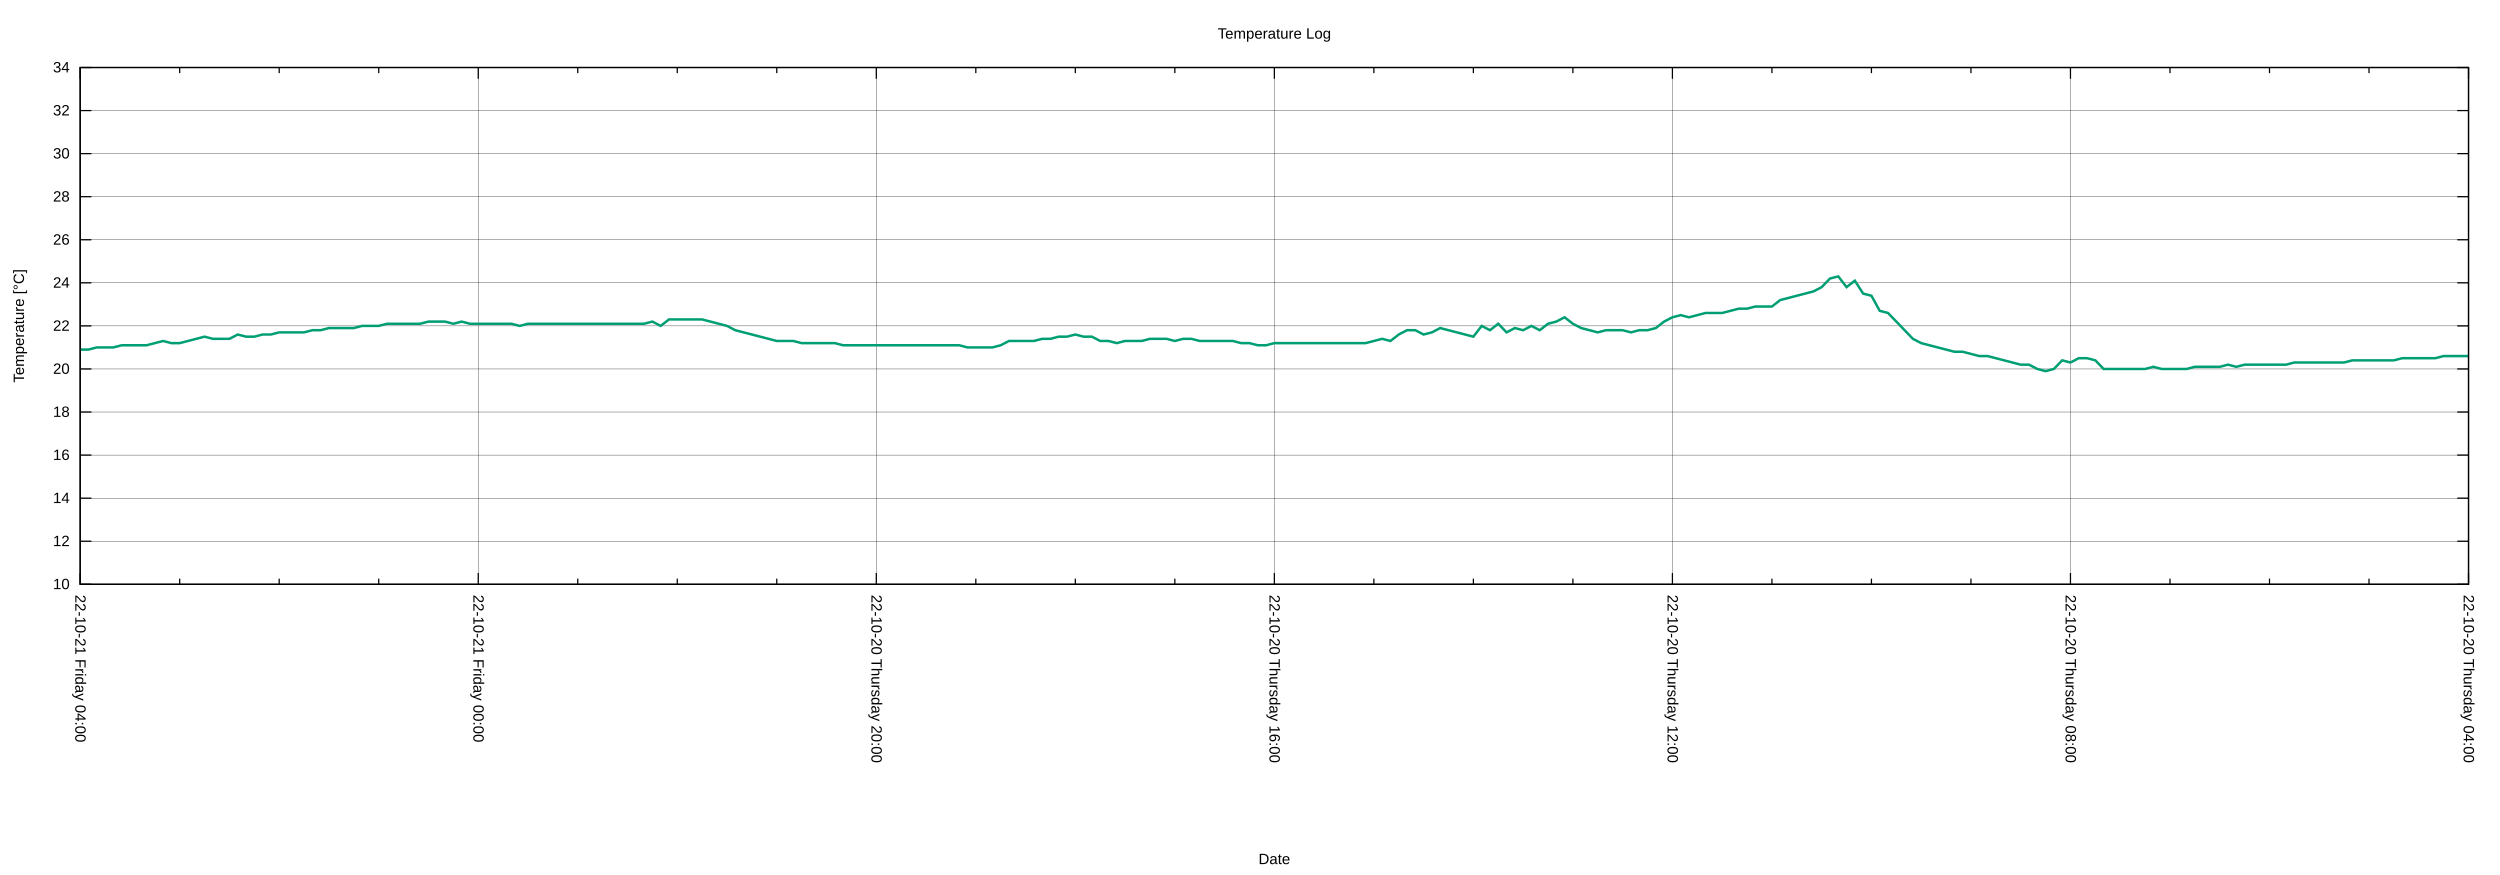
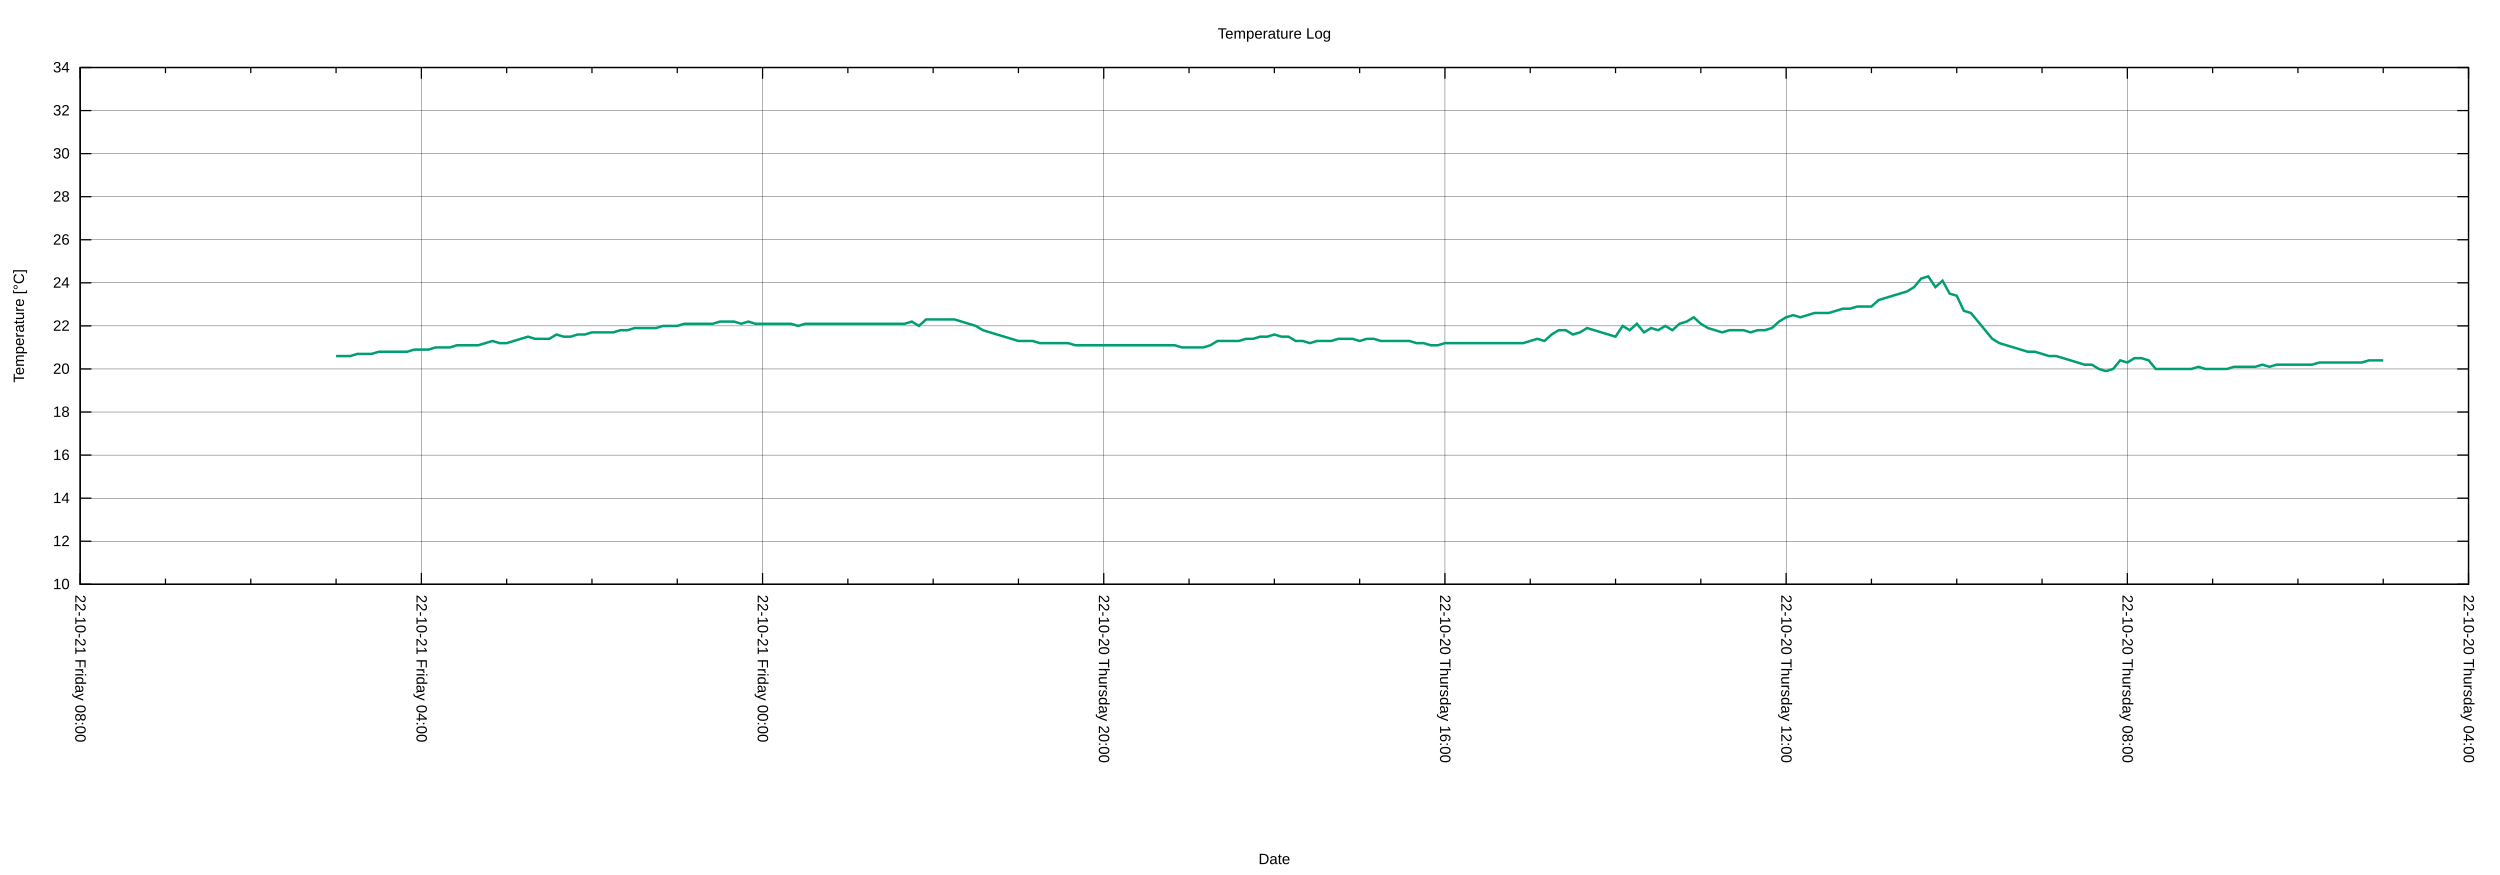
<svg xmlns="http://www.w3.org/2000/svg" xmlns:xlink="http://www.w3.org/1999/xlink" width="2000" height="700" viewBox="0 0 2000 700">
  <g id="gnuplot_canvas">
    <rect x="0" y="0" width="2000" height="700" fill="none" />
    <defs>
      <circle id="gpDot" r="0.5" stroke-width="0.5" stroke="currentColor" />
      <path id="gpPt0" stroke-width="0.222" stroke="currentColor" d="M-1,0 h2 M0,-1 v2" />
      <path id="gpPt1" stroke-width="0.222" stroke="currentColor" d="M-1,-1 L1,1 M1,-1 L-1,1" />
      <path id="gpPt2" stroke-width="0.222" stroke="currentColor" d="M-1,0 L1,0 M0,-1 L0,1 M-1,-1 L1,1 M-1,1 L1,-1" />
      <rect id="gpPt3" stroke-width="0.222" stroke="currentColor" x="-1" y="-1" width="2" height="2" />
      <rect id="gpPt4" stroke-width="0.222" stroke="currentColor" fill="currentColor" x="-1" y="-1" width="2" height="2" />
      <circle id="gpPt5" stroke-width="0.222" stroke="currentColor" cx="0" cy="0" r="1" />
      <use xlink:href="#gpPt5" id="gpPt6" fill="currentColor" stroke="none" />
      <path id="gpPt7" stroke-width="0.222" stroke="currentColor" d="M0,-1.33 L-1.33,0.67 L1.33,0.67 z" />
      <use xlink:href="#gpPt7" id="gpPt8" fill="currentColor" stroke="none" />
      <use xlink:href="#gpPt7" id="gpPt9" stroke="currentColor" transform="rotate(180)" />
      <use xlink:href="#gpPt9" id="gpPt10" fill="currentColor" stroke="none" />
      <use xlink:href="#gpPt3" id="gpPt11" stroke="currentColor" transform="rotate(45)" />
      <use xlink:href="#gpPt11" id="gpPt12" fill="currentColor" stroke="none" />
      <path id="gpPt13" stroke-width="0.222" stroke="currentColor" d="M0,1.330 L1.265,0.411 L0.782,-1.067 L-0.782,-1.076 L-1.265,0.411 z" />
      <use xlink:href="#gpPt13" id="gpPt14" fill="currentColor" stroke="none" />
      <filter id="textbox" filterUnits="objectBoundingBox" x="0" y="0" height="1" width="1">
        <feFlood flood-color="white" flood-opacity="1" result="bgnd" />
        <feComposite in="SourceGraphic" in2="bgnd" operator="atop" />
      </filter>
      <filter id="greybox" filterUnits="objectBoundingBox" x="0" y="0" height="1" width="1">
        <feFlood flood-color="lightgrey" flood-opacity="1" result="grey" />
        <feComposite in="SourceGraphic" in2="grey" operator="atop" />
      </filter>
    </defs>
    <g fill="none" color="white" stroke="currentColor" stroke-width="1.00" stroke-linecap="butt" stroke-linejoin="miter">
</g>
    <g fill="none" color="black" stroke="currentColor" stroke-width="1.00" stroke-linecap="butt" stroke-linejoin="miter">
</g>
    <g fill="none" color="black" stroke="black" stroke-width="0.25" stroke-linecap="butt" stroke-linejoin="miter">
</g>
    <g fill="none" color="black" stroke="currentColor" stroke-width="0.25" stroke-linecap="butt" stroke-linejoin="miter">
      <path stroke="black" class="gridline" d="M64.14,467.43 L1974.82,467.43  " />
    </g>
    <g fill="none" color="black" stroke="black" stroke-width="1.00" stroke-linecap="butt" stroke-linejoin="miter">
</g>
    <g fill="none" color="black" stroke="currentColor" stroke-width="1.00" stroke-linecap="butt" stroke-linejoin="miter">
      <path stroke="black" d="M64.14,467.43 L73.14,467.43 M1974.82,467.43 L1965.82,467.43  " />
      <g transform="translate(55.75,471.33)" stroke="none" fill="black" font-family="Arial" font-size="12.00" text-anchor="end">
        <text>
          <tspan font-family="Arial"> 10</tspan>
        </text>
      </g>
    </g>
    <g fill="none" color="black" stroke="currentColor" stroke-width="1.00" stroke-linecap="butt" stroke-linejoin="miter">
</g>
    <g fill="none" color="black" stroke="black" stroke-width="0.25" stroke-linecap="butt" stroke-linejoin="miter">
</g>
    <g fill="none" color="black" stroke="currentColor" stroke-width="0.25" stroke-linecap="butt" stroke-linejoin="miter">
      <path stroke="black" class="gridline" d="M64.14,432.98 L1974.82,432.98  " />
    </g>
    <g fill="none" color="black" stroke="black" stroke-width="1.00" stroke-linecap="butt" stroke-linejoin="miter">
</g>
    <g fill="none" color="black" stroke="currentColor" stroke-width="1.00" stroke-linecap="butt" stroke-linejoin="miter">
      <path stroke="black" d="M64.14,432.98 L73.14,432.98 M1974.82,432.98 L1965.82,432.98  " />
      <g transform="translate(55.75,436.88)" stroke="none" fill="black" font-family="Arial" font-size="12.00" text-anchor="end">
        <text>
          <tspan font-family="Arial"> 12</tspan>
        </text>
      </g>
    </g>
    <g fill="none" color="black" stroke="currentColor" stroke-width="1.00" stroke-linecap="butt" stroke-linejoin="miter">
</g>
    <g fill="none" color="black" stroke="black" stroke-width="0.25" stroke-linecap="butt" stroke-linejoin="miter">
</g>
    <g fill="none" color="black" stroke="currentColor" stroke-width="0.25" stroke-linecap="butt" stroke-linejoin="miter">
      <path stroke="black" class="gridline" d="M64.14,398.53 L1974.82,398.53  " />
    </g>
    <g fill="none" color="black" stroke="black" stroke-width="1.00" stroke-linecap="butt" stroke-linejoin="miter">
</g>
    <g fill="none" color="black" stroke="currentColor" stroke-width="1.00" stroke-linecap="butt" stroke-linejoin="miter">
      <path stroke="black" d="M64.14,398.53 L73.14,398.53 M1974.82,398.53 L1965.82,398.53  " />
      <g transform="translate(55.75,402.43)" stroke="none" fill="black" font-family="Arial" font-size="12.00" text-anchor="end">
        <text>
          <tspan font-family="Arial"> 14</tspan>
        </text>
      </g>
    </g>
    <g fill="none" color="black" stroke="currentColor" stroke-width="1.00" stroke-linecap="butt" stroke-linejoin="miter">
</g>
    <g fill="none" color="black" stroke="black" stroke-width="0.25" stroke-linecap="butt" stroke-linejoin="miter">
</g>
    <g fill="none" color="black" stroke="currentColor" stroke-width="0.25" stroke-linecap="butt" stroke-linejoin="miter">
      <path stroke="black" class="gridline" d="M64.14,364.07 L1974.82,364.07  " />
    </g>
    <g fill="none" color="black" stroke="black" stroke-width="1.00" stroke-linecap="butt" stroke-linejoin="miter">
</g>
    <g fill="none" color="black" stroke="currentColor" stroke-width="1.00" stroke-linecap="butt" stroke-linejoin="miter">
      <path stroke="black" d="M64.14,364.07 L73.14,364.07 M1974.82,364.07 L1965.82,364.07  " />
      <g transform="translate(55.75,367.97)" stroke="none" fill="black" font-family="Arial" font-size="12.00" text-anchor="end">
        <text>
          <tspan font-family="Arial"> 16</tspan>
        </text>
      </g>
    </g>
    <g fill="none" color="black" stroke="currentColor" stroke-width="1.00" stroke-linecap="butt" stroke-linejoin="miter">
</g>
    <g fill="none" color="black" stroke="black" stroke-width="0.25" stroke-linecap="butt" stroke-linejoin="miter">
</g>
    <g fill="none" color="black" stroke="currentColor" stroke-width="0.25" stroke-linecap="butt" stroke-linejoin="miter">
      <path stroke="black" class="gridline" d="M64.14,329.62 L1974.82,329.62  " />
    </g>
    <g fill="none" color="black" stroke="black" stroke-width="1.00" stroke-linecap="butt" stroke-linejoin="miter">
</g>
    <g fill="none" color="black" stroke="currentColor" stroke-width="1.00" stroke-linecap="butt" stroke-linejoin="miter">
      <path stroke="black" d="M64.14,329.62 L73.14,329.62 M1974.82,329.62 L1965.82,329.62  " />
      <g transform="translate(55.75,333.52)" stroke="none" fill="black" font-family="Arial" font-size="12.00" text-anchor="end">
        <text>
          <tspan font-family="Arial"> 18</tspan>
        </text>
      </g>
    </g>
    <g fill="none" color="black" stroke="currentColor" stroke-width="1.00" stroke-linecap="butt" stroke-linejoin="miter">
</g>
    <g fill="none" color="black" stroke="black" stroke-width="0.25" stroke-linecap="butt" stroke-linejoin="miter">
</g>
    <g fill="none" color="black" stroke="currentColor" stroke-width="0.25" stroke-linecap="butt" stroke-linejoin="miter">
      <path stroke="black" class="gridline" d="M64.14,295.17 L1974.82,295.17  " />
    </g>
    <g fill="none" color="black" stroke="black" stroke-width="1.00" stroke-linecap="butt" stroke-linejoin="miter">
</g>
    <g fill="none" color="black" stroke="currentColor" stroke-width="1.00" stroke-linecap="butt" stroke-linejoin="miter">
      <path stroke="black" d="M64.14,295.17 L73.14,295.17 M1974.82,295.17 L1965.82,295.17  " />
      <g transform="translate(55.75,299.07)" stroke="none" fill="black" font-family="Arial" font-size="12.00" text-anchor="end">
        <text>
          <tspan font-family="Arial"> 20</tspan>
        </text>
      </g>
    </g>
    <g fill="none" color="black" stroke="currentColor" stroke-width="1.00" stroke-linecap="butt" stroke-linejoin="miter">
</g>
    <g fill="none" color="black" stroke="black" stroke-width="0.25" stroke-linecap="butt" stroke-linejoin="miter">
</g>
    <g fill="none" color="black" stroke="currentColor" stroke-width="0.25" stroke-linecap="butt" stroke-linejoin="miter">
      <path stroke="black" class="gridline" d="M64.14,260.72 L1974.82,260.72  " />
    </g>
    <g fill="none" color="black" stroke="black" stroke-width="1.00" stroke-linecap="butt" stroke-linejoin="miter">
</g>
    <g fill="none" color="black" stroke="currentColor" stroke-width="1.00" stroke-linecap="butt" stroke-linejoin="miter">
      <path stroke="black" d="M64.14,260.72 L73.14,260.72 M1974.82,260.72 L1965.82,260.72  " />
      <g transform="translate(55.75,264.62)" stroke="none" fill="black" font-family="Arial" font-size="12.00" text-anchor="end">
        <text>
          <tspan font-family="Arial"> 22</tspan>
        </text>
      </g>
    </g>
    <g fill="none" color="black" stroke="currentColor" stroke-width="1.00" stroke-linecap="butt" stroke-linejoin="miter">
</g>
    <g fill="none" color="black" stroke="black" stroke-width="0.25" stroke-linecap="butt" stroke-linejoin="miter">
</g>
    <g fill="none" color="black" stroke="currentColor" stroke-width="0.25" stroke-linecap="butt" stroke-linejoin="miter">
      <path stroke="black" class="gridline" d="M64.14,226.27 L1974.82,226.27  " />
    </g>
    <g fill="none" color="black" stroke="black" stroke-width="1.00" stroke-linecap="butt" stroke-linejoin="miter">
</g>
    <g fill="none" color="black" stroke="currentColor" stroke-width="1.00" stroke-linecap="butt" stroke-linejoin="miter">
      <path stroke="black" d="M64.14,226.27 L73.14,226.27 M1974.82,226.27 L1965.82,226.27  " />
      <g transform="translate(55.75,230.17)" stroke="none" fill="black" font-family="Arial" font-size="12.00" text-anchor="end">
        <text>
          <tspan font-family="Arial"> 24</tspan>
        </text>
      </g>
    </g>
    <g fill="none" color="black" stroke="currentColor" stroke-width="1.00" stroke-linecap="butt" stroke-linejoin="miter">
</g>
    <g fill="none" color="black" stroke="black" stroke-width="0.25" stroke-linecap="butt" stroke-linejoin="miter">
</g>
    <g fill="none" color="black" stroke="currentColor" stroke-width="0.25" stroke-linecap="butt" stroke-linejoin="miter">
      <path stroke="black" class="gridline" d="M64.14,191.82 L1974.82,191.82  " />
    </g>
    <g fill="none" color="black" stroke="black" stroke-width="1.00" stroke-linecap="butt" stroke-linejoin="miter">
</g>
    <g fill="none" color="black" stroke="currentColor" stroke-width="1.00" stroke-linecap="butt" stroke-linejoin="miter">
      <path stroke="black" d="M64.14,191.82 L73.14,191.82 M1974.82,191.82 L1965.82,191.82  " />
      <g transform="translate(55.75,195.72)" stroke="none" fill="black" font-family="Arial" font-size="12.00" text-anchor="end">
        <text>
          <tspan font-family="Arial"> 26</tspan>
        </text>
      </g>
    </g>
    <g fill="none" color="black" stroke="currentColor" stroke-width="1.00" stroke-linecap="butt" stroke-linejoin="miter">
</g>
    <g fill="none" color="black" stroke="black" stroke-width="0.25" stroke-linecap="butt" stroke-linejoin="miter">
</g>
    <g fill="none" color="black" stroke="currentColor" stroke-width="0.25" stroke-linecap="butt" stroke-linejoin="miter">
      <path stroke="black" class="gridline" d="M64.14,157.36 L1974.82,157.36  " />
    </g>
    <g fill="none" color="black" stroke="black" stroke-width="1.00" stroke-linecap="butt" stroke-linejoin="miter">
</g>
    <g fill="none" color="black" stroke="currentColor" stroke-width="1.00" stroke-linecap="butt" stroke-linejoin="miter">
      <path stroke="black" d="M64.14,157.36 L73.14,157.36 M1974.82,157.36 L1965.82,157.36  " />
      <g transform="translate(55.75,161.26)" stroke="none" fill="black" font-family="Arial" font-size="12.00" text-anchor="end">
        <text>
          <tspan font-family="Arial"> 28</tspan>
        </text>
      </g>
    </g>
    <g fill="none" color="black" stroke="currentColor" stroke-width="1.00" stroke-linecap="butt" stroke-linejoin="miter">
</g>
    <g fill="none" color="black" stroke="black" stroke-width="0.25" stroke-linecap="butt" stroke-linejoin="miter">
</g>
    <g fill="none" color="black" stroke="currentColor" stroke-width="0.25" stroke-linecap="butt" stroke-linejoin="miter">
      <path stroke="black" class="gridline" d="M64.14,122.91 L1974.82,122.91  " />
    </g>
    <g fill="none" color="black" stroke="black" stroke-width="1.00" stroke-linecap="butt" stroke-linejoin="miter">
</g>
    <g fill="none" color="black" stroke="currentColor" stroke-width="1.00" stroke-linecap="butt" stroke-linejoin="miter">
      <path stroke="black" d="M64.14,122.91 L73.14,122.91 M1974.82,122.91 L1965.82,122.91  " />
      <g transform="translate(55.75,126.81)" stroke="none" fill="black" font-family="Arial" font-size="12.00" text-anchor="end">
        <text>
          <tspan font-family="Arial"> 30</tspan>
        </text>
      </g>
    </g>
    <g fill="none" color="black" stroke="currentColor" stroke-width="1.00" stroke-linecap="butt" stroke-linejoin="miter">
</g>
    <g fill="none" color="black" stroke="black" stroke-width="0.25" stroke-linecap="butt" stroke-linejoin="miter">
</g>
    <g fill="none" color="black" stroke="currentColor" stroke-width="0.25" stroke-linecap="butt" stroke-linejoin="miter">
      <path stroke="black" class="gridline" d="M64.14,88.46 L1974.82,88.46  " />
    </g>
    <g fill="none" color="black" stroke="black" stroke-width="1.00" stroke-linecap="butt" stroke-linejoin="miter">
</g>
    <g fill="none" color="black" stroke="currentColor" stroke-width="1.00" stroke-linecap="butt" stroke-linejoin="miter">
      <path stroke="black" d="M64.14,88.46 L73.14,88.46 M1974.82,88.46 L1965.82,88.46  " />
      <g transform="translate(55.75,92.36)" stroke="none" fill="black" font-family="Arial" font-size="12.00" text-anchor="end">
        <text>
          <tspan font-family="Arial"> 32</tspan>
        </text>
      </g>
    </g>
    <g fill="none" color="black" stroke="currentColor" stroke-width="1.00" stroke-linecap="butt" stroke-linejoin="miter">
</g>
    <g fill="none" color="black" stroke="black" stroke-width="0.25" stroke-linecap="butt" stroke-linejoin="miter">
</g>
    <g fill="none" color="black" stroke="currentColor" stroke-width="0.25" stroke-linecap="butt" stroke-linejoin="miter">
      <path stroke="black" class="gridline" d="M64.14,54.01 L1974.82,54.01  " />
    </g>
    <g fill="none" color="black" stroke="black" stroke-width="1.00" stroke-linecap="butt" stroke-linejoin="miter">
</g>
    <g fill="none" color="black" stroke="currentColor" stroke-width="1.00" stroke-linecap="butt" stroke-linejoin="miter">
      <path stroke="black" d="M64.14,54.01 L73.14,54.01 M1974.82,54.01 L1965.82,54.01  " />
      <g transform="translate(55.75,57.91)" stroke="none" fill="black" font-family="Arial" font-size="12.00" text-anchor="end">
        <text>
          <tspan font-family="Arial"> 34</tspan>
        </text>
      </g>
    </g>
    <g fill="none" color="black" stroke="currentColor" stroke-width="1.00" stroke-linecap="butt" stroke-linejoin="miter">
</g>
    <g fill="none" color="black" stroke="black" stroke-width="0.25" stroke-linecap="butt" stroke-linejoin="miter">
</g>
    <g fill="none" color="black" stroke="currentColor" stroke-width="0.25" stroke-linecap="butt" stroke-linejoin="miter">
      <path stroke="black" class="gridline" d="M1974.82,467.43 L1974.82,54.01  " />
    </g>
    <g fill="none" color="black" stroke="black" stroke-width="1.00" stroke-linecap="butt" stroke-linejoin="miter">
</g>
    <g fill="none" color="black" stroke="currentColor" stroke-width="1.00" stroke-linecap="butt" stroke-linejoin="miter">
      <path stroke="black" d="M1974.82,467.43 L1974.82,458.43 M1974.82,54.01 L1974.82,63.01  " />
      <g transform="translate(1970.92,475.82) rotate(90)" stroke="none" fill="black" font-family="Arial" font-size="12.00" text-anchor="start">
        <text>
          <tspan font-family="Arial">22-10-20 Thursday 04:00</tspan>
        </text>
      </g>
    </g>
    <g fill="none" color="black" stroke="currentColor" stroke-width="1.00" stroke-linecap="butt" stroke-linejoin="miter">
-       <path stroke="black" d="M1895.21,467.43 L1895.21,462.93 M1895.21,54.01 L1895.21,58.51 M1815.60,467.43 L1815.60,462.93 M1815.60,54.01 L1815.60,58.51   M1735.99,467.43 L1735.99,462.93 M1735.99,54.01 L1735.99,58.51  " />
-     </g>
-     <g fill="none" color="black" stroke="black" stroke-width="0.25" stroke-linecap="butt" stroke-linejoin="miter">
- </g>
-     <g fill="none" color="black" stroke="currentColor" stroke-width="0.25" stroke-linecap="butt" stroke-linejoin="miter">
-       <path stroke="black" class="gridline" d="M1656.37,467.43 L1656.37,54.01  " />
-     </g>
-     <g fill="none" color="black" stroke="black" stroke-width="1.00" stroke-linecap="butt" stroke-linejoin="miter">
- </g>
-     <g fill="none" color="black" stroke="currentColor" stroke-width="1.00" stroke-linecap="butt" stroke-linejoin="miter">
-       <path stroke="black" d="M1656.37,467.43 L1656.37,458.43 M1656.37,54.01 L1656.37,63.01  " />
-       <g transform="translate(1652.47,475.82) rotate(90)" stroke="none" fill="black" font-family="Arial" font-size="12.00" text-anchor="start">
+       <path stroke="black" d="M1906.58,467.43 L1906.58,462.93 M1906.58,54.01 L1906.58,58.51 M1838.34,467.43 L1838.34,462.93 M1838.34,54.01 L1838.34,58.51   M1770.10,467.43 L1770.10,462.93 M1770.10,54.01 L1770.10,58.51  " />
+     </g>
+     <g fill="none" color="black" stroke="black" stroke-width="0.25" stroke-linecap="butt" stroke-linejoin="miter">
+ </g>
+     <g fill="none" color="black" stroke="currentColor" stroke-width="0.25" stroke-linecap="butt" stroke-linejoin="miter">
+       <path stroke="black" class="gridline" d="M1701.87,467.43 L1701.87,54.01  " />
+     </g>
+     <g fill="none" color="black" stroke="black" stroke-width="1.00" stroke-linecap="butt" stroke-linejoin="miter">
+ </g>
+     <g fill="none" color="black" stroke="currentColor" stroke-width="1.00" stroke-linecap="butt" stroke-linejoin="miter">
+       <path stroke="black" d="M1701.87,467.43 L1701.87,458.43 M1701.87,54.01 L1701.87,63.01  " />
+       <g transform="translate(1697.97,475.82) rotate(90)" stroke="none" fill="black" font-family="Arial" font-size="12.00" text-anchor="start">
        <text>
          <tspan font-family="Arial">22-10-20 Thursday 08:00</tspan>
        </text>
      </g>
    </g>
    <g fill="none" color="black" stroke="currentColor" stroke-width="1.00" stroke-linecap="butt" stroke-linejoin="miter">
-       <path stroke="black" d="M1576.76,467.43 L1576.76,462.93 M1576.76,54.01 L1576.76,58.51 M1497.15,467.43 L1497.15,462.93 M1497.15,54.01 L1497.15,58.51   M1417.54,467.43 L1417.54,462.93 M1417.54,54.01 L1417.54,58.51  " />
-     </g>
-     <g fill="none" color="black" stroke="black" stroke-width="0.25" stroke-linecap="butt" stroke-linejoin="miter">
- </g>
-     <g fill="none" color="black" stroke="currentColor" stroke-width="0.25" stroke-linecap="butt" stroke-linejoin="miter">
-       <path stroke="black" class="gridline" d="M1337.93,467.43 L1337.93,54.01  " />
-     </g>
-     <g fill="none" color="black" stroke="black" stroke-width="1.00" stroke-linecap="butt" stroke-linejoin="miter">
- </g>
-     <g fill="none" color="black" stroke="currentColor" stroke-width="1.00" stroke-linecap="butt" stroke-linejoin="miter">
-       <path stroke="black" d="M1337.93,467.43 L1337.93,458.43 M1337.93,54.01 L1337.93,63.01  " />
-       <g transform="translate(1334.03,475.82) rotate(90)" stroke="none" fill="black" font-family="Arial" font-size="12.00" text-anchor="start">
+       <path stroke="black" d="M1633.63,467.43 L1633.63,462.93 M1633.63,54.01 L1633.63,58.51 M1565.39,467.43 L1565.39,462.93 M1565.39,54.01 L1565.39,58.51   M1497.15,467.43 L1497.15,462.93 M1497.15,54.01 L1497.15,58.51  " />
+     </g>
+     <g fill="none" color="black" stroke="black" stroke-width="0.25" stroke-linecap="butt" stroke-linejoin="miter">
+ </g>
+     <g fill="none" color="black" stroke="currentColor" stroke-width="0.25" stroke-linecap="butt" stroke-linejoin="miter">
+       <path stroke="black" class="gridline" d="M1428.91,467.43 L1428.91,54.01  " />
+     </g>
+     <g fill="none" color="black" stroke="black" stroke-width="1.00" stroke-linecap="butt" stroke-linejoin="miter">
+ </g>
+     <g fill="none" color="black" stroke="currentColor" stroke-width="1.00" stroke-linecap="butt" stroke-linejoin="miter">
+       <path stroke="black" d="M1428.91,467.43 L1428.91,458.43 M1428.91,54.01 L1428.91,63.01  " />
+       <g transform="translate(1425.01,475.82) rotate(90)" stroke="none" fill="black" font-family="Arial" font-size="12.00" text-anchor="start">
        <text>
          <tspan font-family="Arial">22-10-20 Thursday 12:00</tspan>
        </text>
      </g>
    </g>
    <g fill="none" color="black" stroke="currentColor" stroke-width="1.00" stroke-linecap="butt" stroke-linejoin="miter">
-       <path stroke="black" d="M1258.32,467.43 L1258.32,462.93 M1258.32,54.01 L1258.32,58.51 M1178.70,467.43 L1178.70,462.93 M1178.70,54.01 L1178.70,58.51   M1099.09,467.43 L1099.09,462.93 M1099.09,54.01 L1099.09,58.51  " />
-     </g>
-     <g fill="none" color="black" stroke="black" stroke-width="0.25" stroke-linecap="butt" stroke-linejoin="miter">
- </g>
-     <g fill="none" color="black" stroke="currentColor" stroke-width="0.25" stroke-linecap="butt" stroke-linejoin="miter">
-       <path stroke="black" class="gridline" d="M1019.48,467.43 L1019.48,54.01  " />
-     </g>
-     <g fill="none" color="black" stroke="black" stroke-width="1.00" stroke-linecap="butt" stroke-linejoin="miter">
- </g>
-     <g fill="none" color="black" stroke="currentColor" stroke-width="1.00" stroke-linecap="butt" stroke-linejoin="miter">
-       <path stroke="black" d="M1019.48,467.43 L1019.48,458.43 M1019.48,54.01 L1019.48,63.01  " />
-       <g transform="translate(1015.58,475.82) rotate(90)" stroke="none" fill="black" font-family="Arial" font-size="12.00" text-anchor="start">
+       <path stroke="black" d="M1360.67,467.43 L1360.67,462.93 M1360.67,54.01 L1360.67,58.51 M1292.43,467.43 L1292.43,462.93 M1292.43,54.01 L1292.43,58.51   M1224.20,467.43 L1224.20,462.93 M1224.20,54.01 L1224.20,58.51  " />
+     </g>
+     <g fill="none" color="black" stroke="black" stroke-width="0.25" stroke-linecap="butt" stroke-linejoin="miter">
+ </g>
+     <g fill="none" color="black" stroke="currentColor" stroke-width="0.25" stroke-linecap="butt" stroke-linejoin="miter">
+       <path stroke="black" class="gridline" d="M1155.96,467.43 L1155.96,54.01  " />
+     </g>
+     <g fill="none" color="black" stroke="black" stroke-width="1.00" stroke-linecap="butt" stroke-linejoin="miter">
+ </g>
+     <g fill="none" color="black" stroke="currentColor" stroke-width="1.00" stroke-linecap="butt" stroke-linejoin="miter">
+       <path stroke="black" d="M1155.96,467.43 L1155.96,458.43 M1155.96,54.01 L1155.96,63.01  " />
+       <g transform="translate(1152.06,475.82) rotate(90)" stroke="none" fill="black" font-family="Arial" font-size="12.00" text-anchor="start">
        <text>
          <tspan font-family="Arial">22-10-20 Thursday 16:00</tspan>
        </text>
      </g>
    </g>
    <g fill="none" color="black" stroke="currentColor" stroke-width="1.00" stroke-linecap="butt" stroke-linejoin="miter">
-       <path stroke="black" d="M939.87,467.43 L939.87,462.93 M939.87,54.01 L939.87,58.51 M860.26,467.43 L860.26,462.93 M860.26,54.01 L860.26,58.51   M780.65,467.43 L780.65,462.93 M780.65,54.01 L780.65,58.51  " />
-     </g>
-     <g fill="none" color="black" stroke="black" stroke-width="0.25" stroke-linecap="butt" stroke-linejoin="miter">
- </g>
-     <g fill="none" color="black" stroke="currentColor" stroke-width="0.25" stroke-linecap="butt" stroke-linejoin="miter">
-       <path stroke="black" class="gridline" d="M701.03,467.43 L701.03,54.01  " />
-     </g>
-     <g fill="none" color="black" stroke="black" stroke-width="1.00" stroke-linecap="butt" stroke-linejoin="miter">
- </g>
-     <g fill="none" color="black" stroke="currentColor" stroke-width="1.00" stroke-linecap="butt" stroke-linejoin="miter">
-       <path stroke="black" d="M701.03,467.43 L701.03,458.43 M701.03,54.01 L701.03,63.01  " />
-       <g transform="translate(697.13,475.82) rotate(90)" stroke="none" fill="black" font-family="Arial" font-size="12.00" text-anchor="start">
+       <path stroke="black" d="M1087.72,467.43 L1087.72,462.93 M1087.72,54.01 L1087.72,58.51 M1019.48,467.43 L1019.48,462.93 M1019.48,54.01 L1019.48,58.51   M951.24,467.43 L951.24,462.93 M951.24,54.01 L951.24,58.51  " />
+     </g>
+     <g fill="none" color="black" stroke="black" stroke-width="0.25" stroke-linecap="butt" stroke-linejoin="miter">
+ </g>
+     <g fill="none" color="black" stroke="currentColor" stroke-width="0.25" stroke-linecap="butt" stroke-linejoin="miter">
+       <path stroke="black" class="gridline" d="M883.00,467.43 L883.00,54.01  " />
+     </g>
+     <g fill="none" color="black" stroke="black" stroke-width="1.00" stroke-linecap="butt" stroke-linejoin="miter">
+ </g>
+     <g fill="none" color="black" stroke="currentColor" stroke-width="1.00" stroke-linecap="butt" stroke-linejoin="miter">
+       <path stroke="black" d="M883.00,467.43 L883.00,458.43 M883.00,54.01 L883.00,63.01  " />
+       <g transform="translate(879.10,475.82) rotate(90)" stroke="none" fill="black" font-family="Arial" font-size="12.00" text-anchor="start">
        <text>
          <tspan font-family="Arial">22-10-20 Thursday 20:00</tspan>
        </text>
      </g>
    </g>
    <g fill="none" color="black" stroke="currentColor" stroke-width="1.00" stroke-linecap="butt" stroke-linejoin="miter">
-       <path stroke="black" d="M621.42,467.43 L621.42,462.93 M621.42,54.01 L621.42,58.51 M541.81,467.43 L541.81,462.93 M541.81,54.01 L541.81,58.51   M462.20,467.43 L462.20,462.93 M462.20,54.01 L462.20,58.51  " />
-     </g>
-     <g fill="none" color="black" stroke="black" stroke-width="0.25" stroke-linecap="butt" stroke-linejoin="miter">
- </g>
-     <g fill="none" color="black" stroke="currentColor" stroke-width="0.25" stroke-linecap="butt" stroke-linejoin="miter">
-       <path stroke="black" class="gridline" d="M382.59,467.43 L382.59,54.01  " />
-     </g>
-     <g fill="none" color="black" stroke="black" stroke-width="1.00" stroke-linecap="butt" stroke-linejoin="miter">
- </g>
-     <g fill="none" color="black" stroke="currentColor" stroke-width="1.00" stroke-linecap="butt" stroke-linejoin="miter">
-       <path stroke="black" d="M382.59,467.43 L382.59,458.43 M382.59,54.01 L382.59,63.01  " />
-       <g transform="translate(378.69,475.82) rotate(90)" stroke="none" fill="black" font-family="Arial" font-size="12.00" text-anchor="start">
+       <path stroke="black" d="M814.76,467.43 L814.76,462.93 M814.76,54.01 L814.76,58.51 M746.53,467.43 L746.53,462.93 M746.53,54.01 L746.53,58.51   M678.29,467.43 L678.29,462.93 M678.29,54.01 L678.29,58.51  " />
+     </g>
+     <g fill="none" color="black" stroke="black" stroke-width="0.25" stroke-linecap="butt" stroke-linejoin="miter">
+ </g>
+     <g fill="none" color="black" stroke="currentColor" stroke-width="0.25" stroke-linecap="butt" stroke-linejoin="miter">
+       <path stroke="black" class="gridline" d="M610.05,467.43 L610.05,54.01  " />
+     </g>
+     <g fill="none" color="black" stroke="black" stroke-width="1.00" stroke-linecap="butt" stroke-linejoin="miter">
+ </g>
+     <g fill="none" color="black" stroke="currentColor" stroke-width="1.00" stroke-linecap="butt" stroke-linejoin="miter">
+       <path stroke="black" d="M610.05,467.43 L610.05,458.43 M610.05,54.01 L610.05,63.01  " />
+       <g transform="translate(606.15,475.82) rotate(90)" stroke="none" fill="black" font-family="Arial" font-size="12.00" text-anchor="start">
        <text>
          <tspan font-family="Arial">22-10-21 Friday 00:00</tspan>
        </text>
      </g>
    </g>
    <g fill="none" color="black" stroke="currentColor" stroke-width="1.00" stroke-linecap="butt" stroke-linejoin="miter">
-       <path stroke="black" d="M302.98,467.43 L302.98,462.93 M302.98,54.01 L302.98,58.51 M223.36,467.43 L223.36,462.93 M223.36,54.01 L223.36,58.51   M143.75,467.43 L143.75,462.93 M143.75,54.01 L143.75,58.51  " />
+       <path stroke="black" d="M541.81,467.43 L541.81,462.93 M541.81,54.01 L541.81,58.51 M473.57,467.43 L473.57,462.93 M473.57,54.01 L473.57,58.51   M405.33,467.43 L405.33,462.93 M405.33,54.01 L405.33,58.51  " />
+     </g>
+     <g fill="none" color="black" stroke="black" stroke-width="0.25" stroke-linecap="butt" stroke-linejoin="miter">
+ </g>
+     <g fill="none" color="black" stroke="currentColor" stroke-width="0.25" stroke-linecap="butt" stroke-linejoin="miter">
+       <path stroke="black" class="gridline" d="M337.09,467.43 L337.09,54.01  " />
+     </g>
+     <g fill="none" color="black" stroke="black" stroke-width="1.00" stroke-linecap="butt" stroke-linejoin="miter">
+ </g>
+     <g fill="none" color="black" stroke="currentColor" stroke-width="1.00" stroke-linecap="butt" stroke-linejoin="miter">
+       <path stroke="black" d="M337.09,467.43 L337.09,458.43 M337.09,54.01 L337.09,63.01  " />
+       <g transform="translate(333.19,475.82) rotate(90)" stroke="none" fill="black" font-family="Arial" font-size="12.00" text-anchor="start">
+         <text>
+           <tspan font-family="Arial">22-10-21 Friday 04:00</tspan>
+         </text>
+       </g>
+     </g>
+     <g fill="none" color="black" stroke="currentColor" stroke-width="1.00" stroke-linecap="butt" stroke-linejoin="miter">
+       <path stroke="black" d="M268.86,467.43 L268.86,462.93 M268.86,54.01 L268.86,58.51 M200.62,467.43 L200.62,462.93 M200.62,54.01 L200.62,58.51   M132.38,467.43 L132.38,462.93 M132.38,54.01 L132.38,58.51  " />
    </g>
    <g fill="none" color="black" stroke="black" stroke-width="0.25" stroke-linecap="butt" stroke-linejoin="miter">
</g>
    <g fill="none" color="black" stroke="currentColor" stroke-width="0.25" stroke-linecap="butt" stroke-linejoin="miter">
      <path stroke="black" class="gridline" d="M64.14,467.43 L64.14,54.01  " />
    </g>
    <g fill="none" color="black" stroke="black" stroke-width="1.00" stroke-linecap="butt" stroke-linejoin="miter">
</g>
    <g fill="none" color="black" stroke="currentColor" stroke-width="1.00" stroke-linecap="butt" stroke-linejoin="miter">
      <path stroke="black" d="M64.14,467.43 L64.14,458.43 M64.14,54.01 L64.14,63.01  " />
      <g transform="translate(60.24,475.82) rotate(90)" stroke="none" fill="black" font-family="Arial" font-size="12.00" text-anchor="start">
        <text>
-           <tspan font-family="Arial">22-10-21 Friday 04:00</tspan>
+           <tspan font-family="Arial">22-10-21 Friday 08:00</tspan>
        </text>
      </g>
    </g>
    <g fill="none" color="black" stroke="currentColor" stroke-width="1.00" stroke-linecap="butt" stroke-linejoin="miter">
</g>
    <g fill="none" color="black" stroke="currentColor" stroke-width="1.00" stroke-linecap="butt" stroke-linejoin="miter">
      <path stroke="black" d="M64.14,54.01 L64.14,467.43 L1974.82,467.43 L1974.82,54.01 L64.14,54.01 Z  " />
    </g>
    <g fill="none" color="black" stroke="currentColor" stroke-width="1.00" stroke-linecap="butt" stroke-linejoin="miter">
      <g transform="translate(19.18,260.72) rotate(270)" stroke="none" fill="black" font-family="Arial" font-size="12.00" text-anchor="middle">
        <text>
          <tspan font-family="Arial">Temperature [°C]</tspan>
        </text>
      </g>
    </g>
    <g fill="none" color="black" stroke="currentColor" stroke-width="1.00" stroke-linecap="butt" stroke-linejoin="miter">
      <g transform="translate(1019.48,691.30)" stroke="none" fill="black" font-family="Arial" font-size="12.00" text-anchor="middle">
        <text>
          <tspan font-family="Arial">Date</tspan>
        </text>
      </g>
    </g>
    <g fill="none" color="black" stroke="currentColor" stroke-width="1.00" stroke-linecap="butt" stroke-linejoin="miter">
</g>
    <g id="gnuplot_plot_1">
      <g fill="none" color="white" stroke="currentColor" stroke-width="2.00" stroke-linecap="butt" stroke-linejoin="miter">
</g>
      <g fill="none" color="black" stroke="currentColor" stroke-width="2.00" stroke-linecap="butt" stroke-linejoin="miter">
-         <path stroke="rgb(  0, 158, 115)" d="M64.14,279.67 L70.77,279.67 L77.41,277.95 L84.04,277.95 L90.68,277.95 L97.31,276.22 L103.95,276.22 L110.58,276.22   L117.21,276.22 L123.85,274.50 L130.48,272.78 L137.12,274.50 L143.75,274.50 L150.39,272.78 L157.02,271.06 L163.65,269.33   L170.29,271.06 L176.92,271.06 L183.56,271.06 L190.19,267.61 L196.83,269.33 L203.46,269.33 L210.09,267.61 L216.73,267.61   L223.36,265.89 L230.00,265.89 L236.63,265.89 L243.27,265.89 L249.90,264.17 L256.53,264.17 L263.17,262.44 L269.80,262.44   L276.44,262.44 L283.07,262.44 L289.71,260.72 L296.34,260.72 L302.98,260.72 L309.61,259.00 L316.24,259.00 L322.88,259.00   L329.51,259.00 L336.15,259.00 L342.78,257.27 L349.42,257.27 L356.05,257.27 L362.68,259.00 L369.32,257.27 L375.95,259.00   L382.59,259.00 L389.22,259.00 L395.86,259.00 L402.49,259.00 L409.12,259.00 L415.76,260.72 L422.39,259.00 L429.03,259.00   L435.66,259.00 L442.30,259.00 L448.93,259.00 L455.56,259.00 L462.20,259.00 L468.83,259.00 L475.47,259.00 L482.10,259.00   L488.74,259.00 L495.37,259.00 L502.00,259.00 L508.64,259.00 L515.27,259.00 L521.91,257.27 L528.54,260.72 L535.18,255.55   L541.81,255.55 L548.44,255.55 L555.08,255.55 L561.71,255.55 L568.35,257.27 L574.98,259.00 L581.62,260.72 L588.25,264.17   L594.88,265.89 L601.52,267.61 L608.15,269.33 L614.79,271.06 L621.42,272.78 L628.06,272.78 L634.69,272.78 L641.32,274.50   L647.96,274.50 L654.59,274.50 L661.23,274.50 L667.86,274.50 L674.50,276.22 L681.13,276.22 L687.76,276.22 L694.40,276.22   L701.03,276.22 L707.67,276.22 L714.30,276.22 L720.94,276.22 L727.57,276.22 L734.20,276.22 L740.84,276.22 L747.47,276.22   L754.11,276.22 L760.74,276.22 L767.38,276.22 L774.01,277.95 L780.65,277.95 L787.28,277.95 L793.91,277.95 L800.55,276.22   L807.18,272.78 L813.82,272.78 L820.45,272.78 L827.09,272.78 L833.72,271.06 L840.35,271.06 L846.99,269.33 L853.62,269.33   L860.26,267.61 L866.89,269.33 L873.53,269.33 L880.16,272.78 L886.79,272.78 L893.43,274.50 L900.06,272.78 L906.70,272.78   L913.33,272.78 L919.97,271.06 L926.60,271.06 L933.23,271.06 L939.87,272.78 L946.50,271.06 L953.14,271.06 L959.77,272.78   L966.41,272.78 L973.04,272.78 L979.67,272.78 L986.31,272.78 L992.94,274.50 L999.58,274.50 L1006.21,276.22 L1012.85,276.22   L1019.48,274.50 L1026.11,274.50 L1032.75,274.50 L1039.38,274.50 L1046.02,274.50 L1052.65,274.50 L1059.29,274.50 L1065.92,274.50   L1072.55,274.50 L1079.19,274.50 L1085.82,274.50 L1092.46,274.50 L1099.09,272.78 L1105.73,271.06 L1112.36,272.78 L1118.99,267.61   L1125.63,264.17 L1132.26,264.17 L1138.90,267.61 L1145.53,265.89 L1152.17,262.44 L1158.80,264.17 L1165.43,265.89 L1172.07,267.61   L1178.70,269.33 L1185.34,260.72 L1191.97,264.17 L1198.61,259.00 L1205.24,265.89 L1211.87,262.44 L1218.51,264.17 L1225.14,260.72   L1231.78,264.17 L1238.41,259.00 L1245.05,257.27 L1251.68,253.83 L1258.32,259.00 L1264.95,262.44 L1271.58,264.17 L1278.22,265.89   L1284.85,264.17 L1291.49,264.17 L1298.12,264.17 L1304.76,265.89 L1311.39,264.17 L1318.02,264.17 L1324.66,262.44 L1331.29,257.27   L1337.93,253.83 L1344.56,252.11 L1351.20,253.83 L1357.83,252.11 L1364.46,250.38 L1371.10,250.38 L1377.73,250.38 L1384.37,248.66   L1391.00,246.94 L1397.64,246.94 L1404.27,245.22 L1410.90,245.22 L1417.54,245.22 L1424.17,240.05 L1430.81,238.33 L1437.44,236.60   L1444.08,234.88 L1450.71,233.16 L1457.34,229.71 L1463.98,222.82 L1470.61,221.10 L1477.25,229.71 L1483.88,224.55 L1490.52,234.88   L1497.15,236.60 L1503.78,248.66 L1510.42,250.38 L1517.05,257.27 L1523.69,264.17 L1530.32,271.06 L1536.96,274.50 L1543.59,276.22   L1550.22,277.95 L1556.86,279.67 L1563.49,281.39 L1570.13,281.39 L1576.76,283.11 L1583.40,284.84 L1590.03,284.84 L1596.66,286.56   L1603.30,288.28 L1609.93,290.00 L1616.57,291.73 L1623.20,291.73 L1629.84,295.17 L1636.47,296.89 L1643.10,295.17 L1649.74,288.28   L1656.37,290.00 L1663.01,286.56 L1669.64,286.56 L1676.28,288.28 L1682.91,295.17 L1689.54,295.17 L1696.18,295.17 L1702.81,295.17   L1709.45,295.17 L1716.08,295.17 L1722.72,293.45 L1729.35,295.17 L1735.99,295.17 L1742.62,295.17 L1749.25,295.17 L1755.89,293.45   L1762.52,293.45 L1769.16,293.45 L1775.79,293.45 L1782.43,291.73 L1789.06,293.45 L1795.69,291.73 L1802.33,291.73 L1808.96,291.73   L1815.60,291.73 L1822.23,291.73 L1828.87,291.73 L1835.50,290.00 L1842.13,290.00 L1848.77,290.00 L1855.40,290.00 L1862.04,290.00   L1868.67,290.00 L1875.31,290.00 L1881.94,288.28 L1888.57,288.28 L1895.21,288.28 L1901.84,288.28 L1908.48,288.28 L1915.11,288.28   L1921.75,286.56 L1928.38,286.56 L1935.01,286.56 L1941.65,286.56 L1948.28,286.56 L1954.92,284.84 L1961.55,284.84 L1968.19,284.84   L1974.82,284.84  " />
+         <path stroke="rgb(  0, 158, 115)" d="M268.86,284.84 L274.54,284.84 L280.23,284.84 L285.92,283.11 L291.60,283.11 L297.29,283.11 L302.98,281.39 L308.66,281.39   L314.35,281.39 L320.03,281.39 L325.72,281.39 L331.41,279.67 L337.09,279.67 L342.78,279.67 L348.47,277.95 L354.15,277.95   L359.84,277.95 L365.53,276.22 L371.21,276.22 L376.90,276.22 L382.59,276.22 L388.27,274.50 L393.96,272.78 L399.65,274.50   L405.33,274.50 L411.02,272.78 L416.71,271.06 L422.39,269.33 L428.08,271.06 L433.77,271.06 L439.45,271.06 L445.14,267.61   L450.83,269.33 L456.51,269.33 L462.20,267.61 L467.88,267.61 L473.57,265.89 L479.26,265.89 L484.94,265.89 L490.63,265.89   L496.32,264.17 L502.00,264.17 L507.69,262.44 L513.38,262.44 L519.06,262.44 L524.75,262.44 L530.44,260.72 L536.12,260.72   L541.81,260.72 L547.50,259.00 L553.18,259.00 L558.87,259.00 L564.56,259.00 L570.24,259.00 L575.93,257.27 L581.62,257.27   L587.30,257.27 L592.99,259.00 L598.68,257.27 L604.36,259.00 L610.05,259.00 L615.74,259.00 L621.42,259.00 L627.11,259.00   L632.79,259.00 L638.48,260.72 L644.17,259.00 L649.85,259.00 L655.54,259.00 L661.23,259.00 L666.91,259.00 L672.60,259.00   L678.29,259.00 L683.97,259.00 L689.66,259.00 L695.35,259.00 L701.03,259.00 L706.72,259.00 L712.41,259.00 L718.09,259.00   L723.78,259.00 L729.47,257.27 L735.15,260.72 L740.84,255.55 L746.53,255.55 L752.21,255.55 L757.90,255.55 L763.59,255.55   L769.27,257.27 L774.96,259.00 L780.65,260.72 L786.33,264.17 L792.02,265.89 L797.70,267.61 L803.39,269.33 L809.08,271.06   L814.76,272.78 L820.45,272.78 L826.14,272.78 L831.82,274.50 L837.51,274.50 L843.20,274.50 L848.88,274.50 L854.57,274.50   L860.26,276.22 L865.94,276.22 L871.63,276.22 L877.32,276.22 L883.00,276.22 L888.69,276.22 L894.38,276.22 L900.06,276.22   L905.75,276.22 L911.44,276.22 L917.12,276.22 L922.81,276.22 L928.50,276.22 L934.18,276.22 L939.87,276.22 L945.55,277.95   L951.24,277.95 L956.93,277.95 L962.61,277.95 L968.30,276.22 L973.99,272.78 L979.67,272.78 L985.36,272.78 L991.05,272.78   L996.73,271.06 L1002.42,271.06 L1008.11,269.33 L1013.79,269.33 L1019.48,267.61 L1025.17,269.33 L1030.85,269.33 L1036.54,272.78   L1042.23,272.78 L1047.91,274.50 L1053.60,272.78 L1059.29,272.78 L1064.97,272.78 L1070.66,271.06 L1076.35,271.06 L1082.03,271.06   L1087.72,272.78 L1093.41,271.06 L1099.09,271.06 L1104.78,272.78 L1110.46,272.78 L1116.15,272.78 L1121.84,272.78 L1127.52,272.78   L1133.21,274.50 L1138.90,274.50 L1144.58,276.22 L1150.27,276.22 L1155.96,274.50 L1161.64,274.50 L1167.33,274.50 L1173.02,274.50   L1178.70,274.50 L1184.39,274.50 L1190.08,274.50 L1195.76,274.50 L1201.45,274.50 L1207.14,274.50 L1212.82,274.50 L1218.51,274.50   L1224.20,272.78 L1229.88,271.06 L1235.57,272.78 L1241.26,267.61 L1246.94,264.17 L1252.63,264.17 L1258.32,267.61 L1264.00,265.89   L1269.69,262.44 L1275.37,264.17 L1281.06,265.89 L1286.75,267.61 L1292.43,269.33 L1298.12,260.72 L1303.81,264.17 L1309.49,259.00   L1315.18,265.89 L1320.87,262.44 L1326.55,264.17 L1332.24,260.72 L1337.93,264.17 L1343.61,259.00 L1349.30,257.27 L1354.99,253.83   L1360.67,259.00 L1366.36,262.44 L1372.05,264.17 L1377.73,265.89 L1383.42,264.17 L1389.11,264.17 L1394.79,264.17 L1400.48,265.89   L1406.17,264.17 L1411.85,264.17 L1417.54,262.44 L1423.22,257.27 L1428.91,253.83 L1434.60,252.11 L1440.28,253.83 L1445.97,252.11   L1451.66,250.38 L1457.34,250.38 L1463.03,250.38 L1468.72,248.66 L1474.40,246.94 L1480.09,246.94 L1485.78,245.22 L1491.46,245.22   L1497.15,245.22 L1502.84,240.05 L1508.52,238.33 L1514.21,236.60 L1519.90,234.88 L1525.58,233.16 L1531.27,229.71 L1536.96,222.82   L1542.64,221.10 L1548.33,229.71 L1554.02,224.55 L1559.70,234.88 L1565.39,236.60 L1571.08,248.66 L1576.76,250.38 L1582.45,257.27   L1588.13,264.17 L1593.82,271.06 L1599.51,274.50 L1605.19,276.22 L1610.88,277.95 L1616.57,279.67 L1622.25,281.39 L1627.94,281.39   L1633.63,283.11 L1639.31,284.84 L1645.00,284.84 L1650.69,286.56 L1656.37,288.28 L1662.06,290.00 L1667.75,291.73 L1673.43,291.73   L1679.12,295.17 L1684.81,296.89 L1690.49,295.17 L1696.18,288.28 L1701.87,290.00 L1707.55,286.56 L1713.24,286.56 L1718.93,288.28   L1724.61,295.17 L1730.30,295.17 L1735.99,295.17 L1741.67,295.17 L1747.36,295.17 L1753.04,295.17 L1758.73,293.45 L1764.42,295.17   L1770.10,295.17 L1775.79,295.17 L1781.48,295.17 L1787.16,293.45 L1792.85,293.45 L1798.54,293.45 L1804.22,293.45 L1809.91,291.73   L1815.60,293.45 L1821.28,291.73 L1826.97,291.73 L1832.66,291.73 L1838.34,291.73 L1844.03,291.73 L1849.72,291.73 L1855.40,290.00   L1861.09,290.00 L1866.78,290.00 L1872.46,290.00 L1878.15,290.00 L1883.84,290.00 L1889.52,290.00 L1895.21,288.28 L1900.89,288.28   L1906.58,288.28  " />
      </g>
    </g>
    <g fill="none" color="black" stroke="currentColor" stroke-width="2.00" stroke-linecap="butt" stroke-linejoin="miter">
</g>
    <g fill="none" color="black" stroke="black" stroke-width="1.00" stroke-linecap="butt" stroke-linejoin="miter">
</g>
    <g fill="none" color="black" stroke="currentColor" stroke-width="1.00" stroke-linecap="butt" stroke-linejoin="miter">
      <path stroke="black" d="M64.14,54.01 L64.14,467.43 L1974.82,467.43 L1974.82,54.01 L64.14,54.01 Z  " />
    </g>
    <g fill="none" color="black" stroke="currentColor" stroke-width="1.00" stroke-linecap="butt" stroke-linejoin="miter">
      <g transform="translate(1019.48,30.91)" stroke="none" fill="black" font-family="Arial" font-size="12.00" text-anchor="middle">
        <text>
          <tspan font-family="Arial">Temperature Log</tspan>
        </text>
      </g>
    </g>
    <g fill="none" color="black" stroke="currentColor" stroke-width="1.00" stroke-linecap="butt" stroke-linejoin="miter">
</g>
  </g>
</svg>
